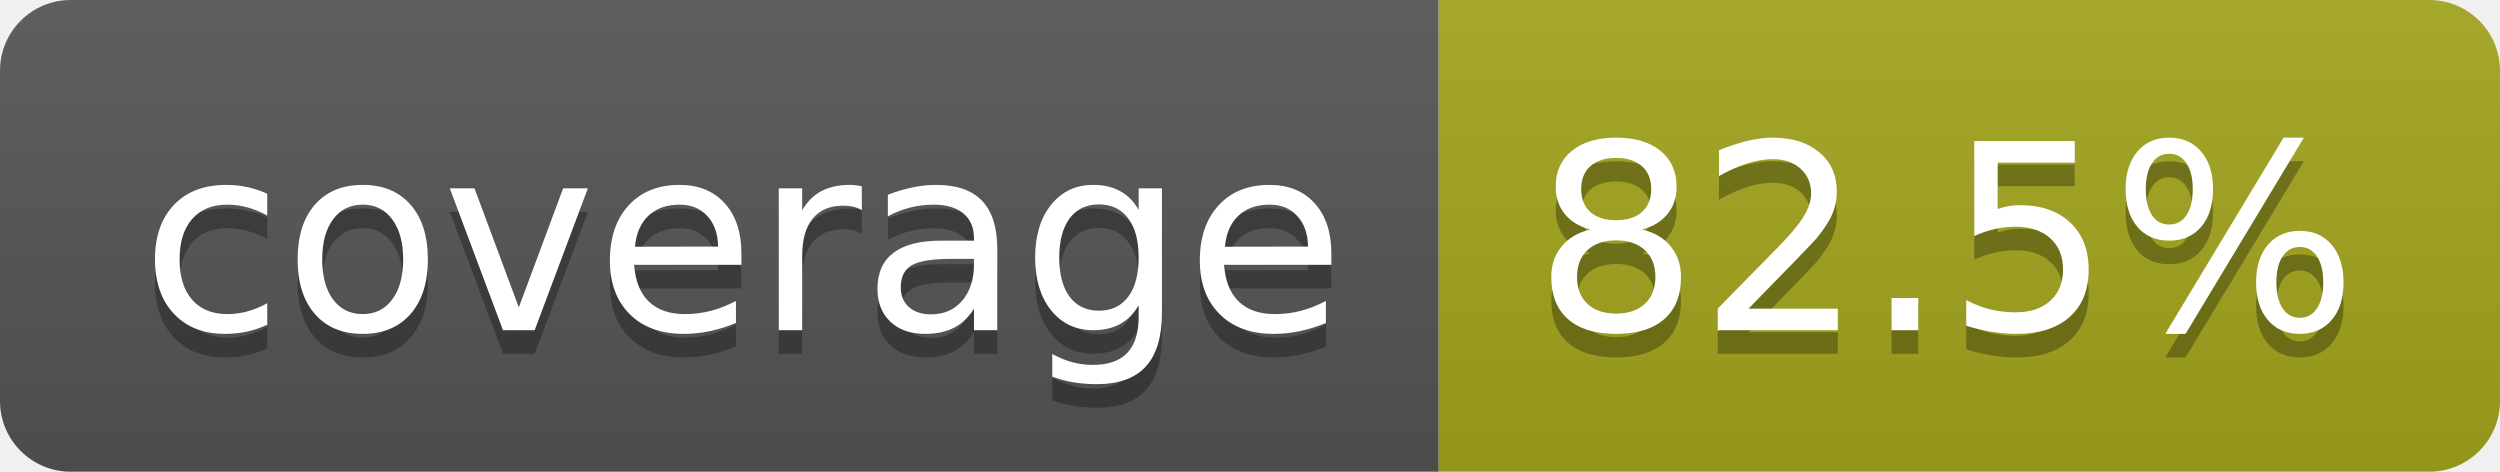
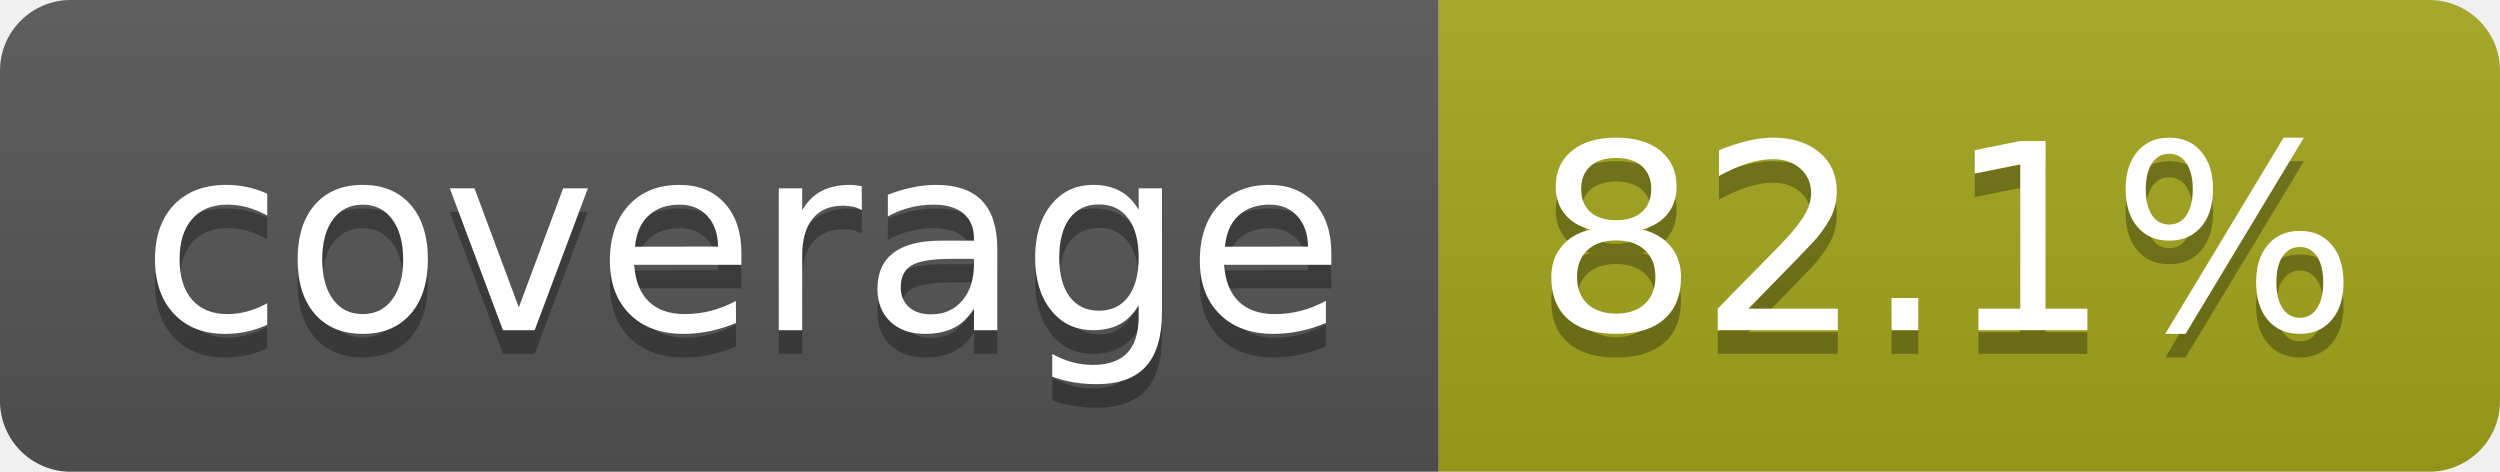
- <svg xmlns="http://www.w3.org/2000/svg" width="106" height="20" role="img" aria-label="coverage: 82.5%">
+ <svg xmlns="http://www.w3.org/2000/svg" width="106" height="20" role="img" aria-label="coverage: 82.1%">
  <linearGradient id="s" x2="0" y2="100%">
    <stop offset="0" stop-color="#bbb" stop-opacity=".1" />
    <stop offset="1" stop-opacity=".1" />
  </linearGradient>
  <clipPath id="r">
    <rect width="106" height="20" rx="3" fill="#fff" />
  </clipPath>
  <g clip-path="url(#r)">
    <rect width="61" height="20" fill="#555" />
    <rect x="61" width="45" height="20" fill="#a4a61d" />
    <rect width="106" height="20" fill="url(#s)" />
  </g>
  <g fill="#fff" text-anchor="middle" font-family="Verdana,Geneva,DejaVu Sans,sans-serif" text-rendering="geometricPrecision" font-size="110">
    <text aria-hidden="true" x="315" y="150" fill="#010101" fill-opacity=".3" transform="scale(.1)" textLength="510">coverage</text>
    <text x="315" y="140" transform="scale(.1)" fill="#fff" textLength="510">coverage</text>
-     <text aria-hidden="true" x="825" y="150" fill="#010101" fill-opacity=".3" transform="scale(.1)" textLength="350">82.5%</text>
-     <text x="825" y="140" transform="scale(.1)" fill="#fff" textLength="350">82.5%</text>
+     <text aria-hidden="true" x="825" y="150" fill="#010101" fill-opacity=".3" transform="scale(.1)" textLength="350">82.1%</text>
+     <text x="825" y="140" transform="scale(.1)" fill="#fff" textLength="350">82.1%</text>
  </g>
</svg>
